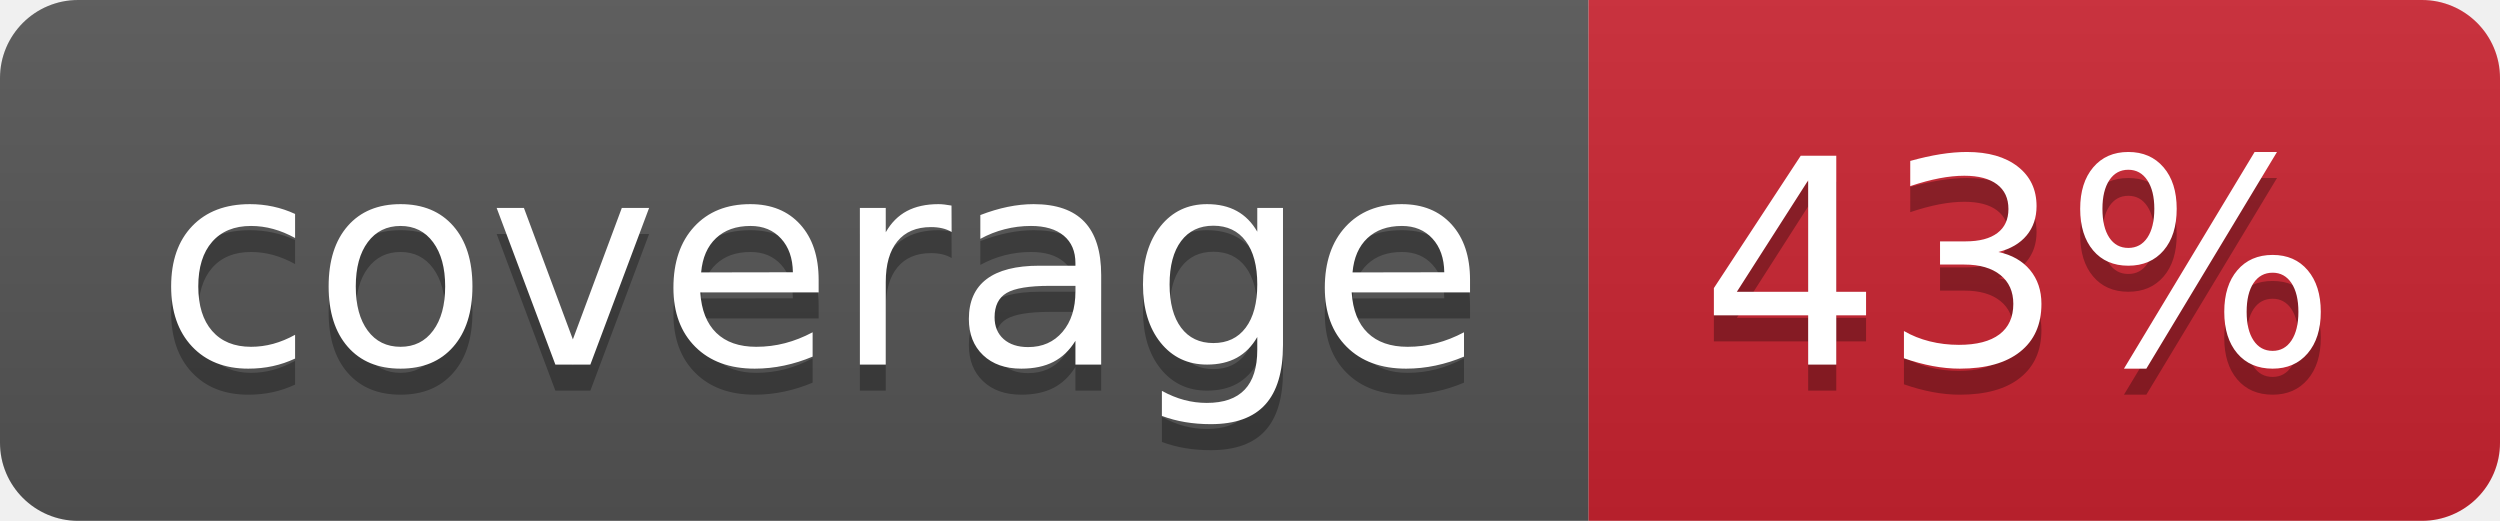
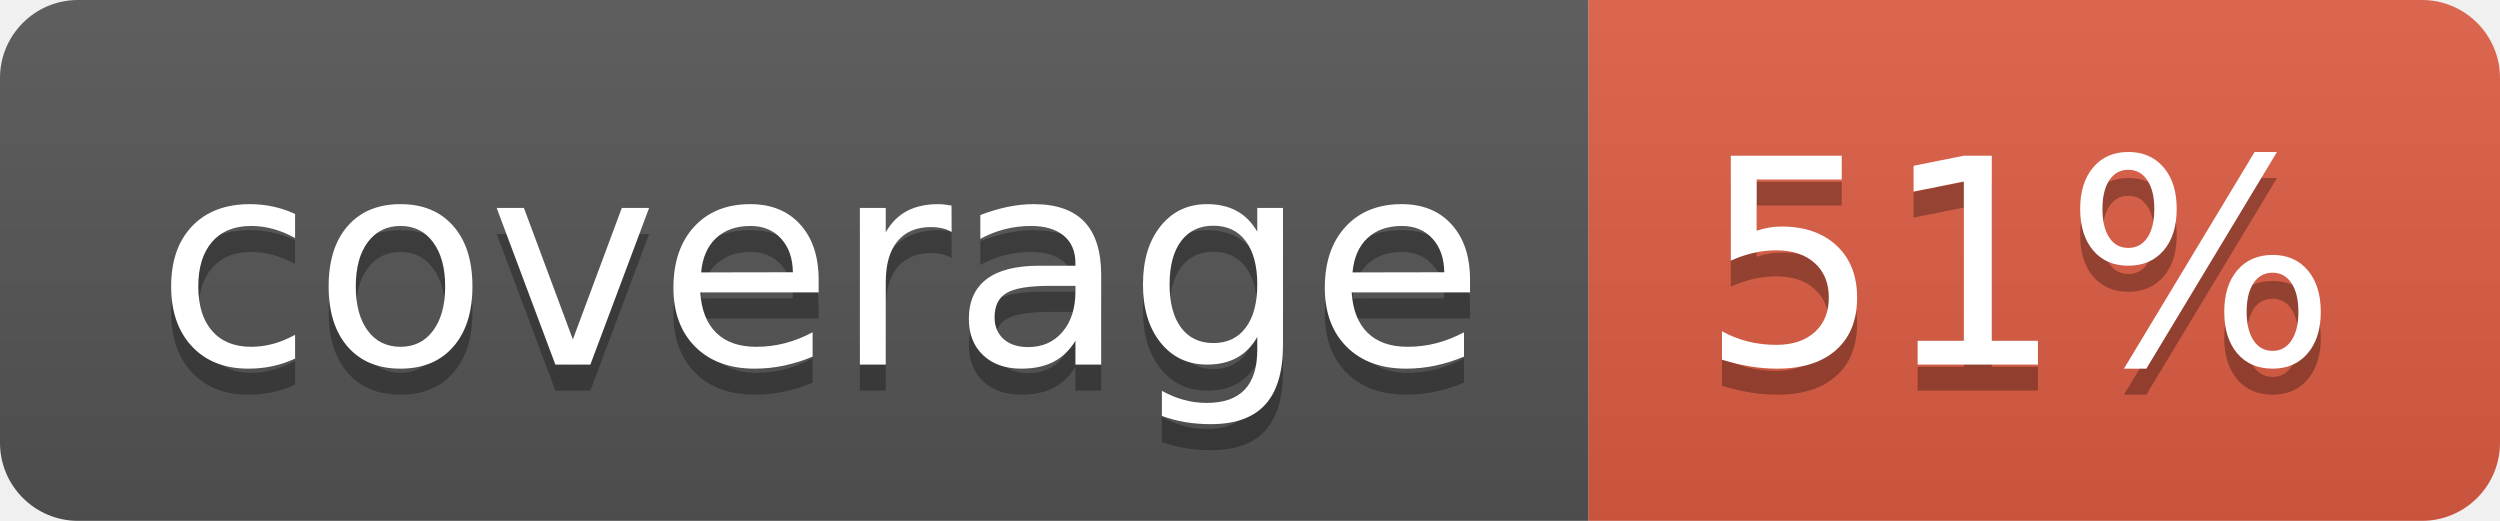
- <svg xmlns="http://www.w3.org/2000/svg" width="96" height="20" role="img" aria-label="coverage: 43%">
+ <svg xmlns="http://www.w3.org/2000/svg" width="96" height="20" role="img" aria-label="coverage: 51%">
  <linearGradient id="s" x2="0" y2="100%">
    <stop offset="0" stop-color="#bbb" stop-opacity=".1" />
    <stop offset="1" stop-opacity=".1" />
  </linearGradient>
  <clipPath id="r">
    <rect width="96" height="20" rx="3" fill="#fff" />
  </clipPath>
  <g clip-path="url(#r)">
    <rect width="61" height="20" fill="#555" />
-     <rect x="61" width="35" height="20" fill="#cb2431" />
+     <rect x="61" width="35" height="20" fill="#e05d44" />
    <rect width="96" height="20" fill="url(#s)" />
  </g>
  <g fill="#fff" text-anchor="middle" font-family="Verdana,Geneva,DejaVu Sans,sans-serif" text-rendering="geometricPrecision" font-size="110">
    <text aria-hidden="true" x="315" y="150" fill="#010101" fill-opacity=".3" transform="scale(.1)" textLength="510">coverage</text>
    <text x="315" y="140" transform="scale(.1)" fill="#fff" textLength="510">coverage</text>
-     <text aria-hidden="true" x="775" y="150" fill="#010101" fill-opacity=".3" transform="scale(.1)" textLength="250">43%</text>
-     <text x="775" y="140" transform="scale(.1)" fill="#fff" textLength="250">43%</text>
+     <text aria-hidden="true" x="775" y="150" fill="#010101" fill-opacity=".3" transform="scale(.1)" textLength="250">51%</text>
+     <text x="775" y="140" transform="scale(.1)" fill="#fff" textLength="250">51%</text>
  </g>
</svg>
